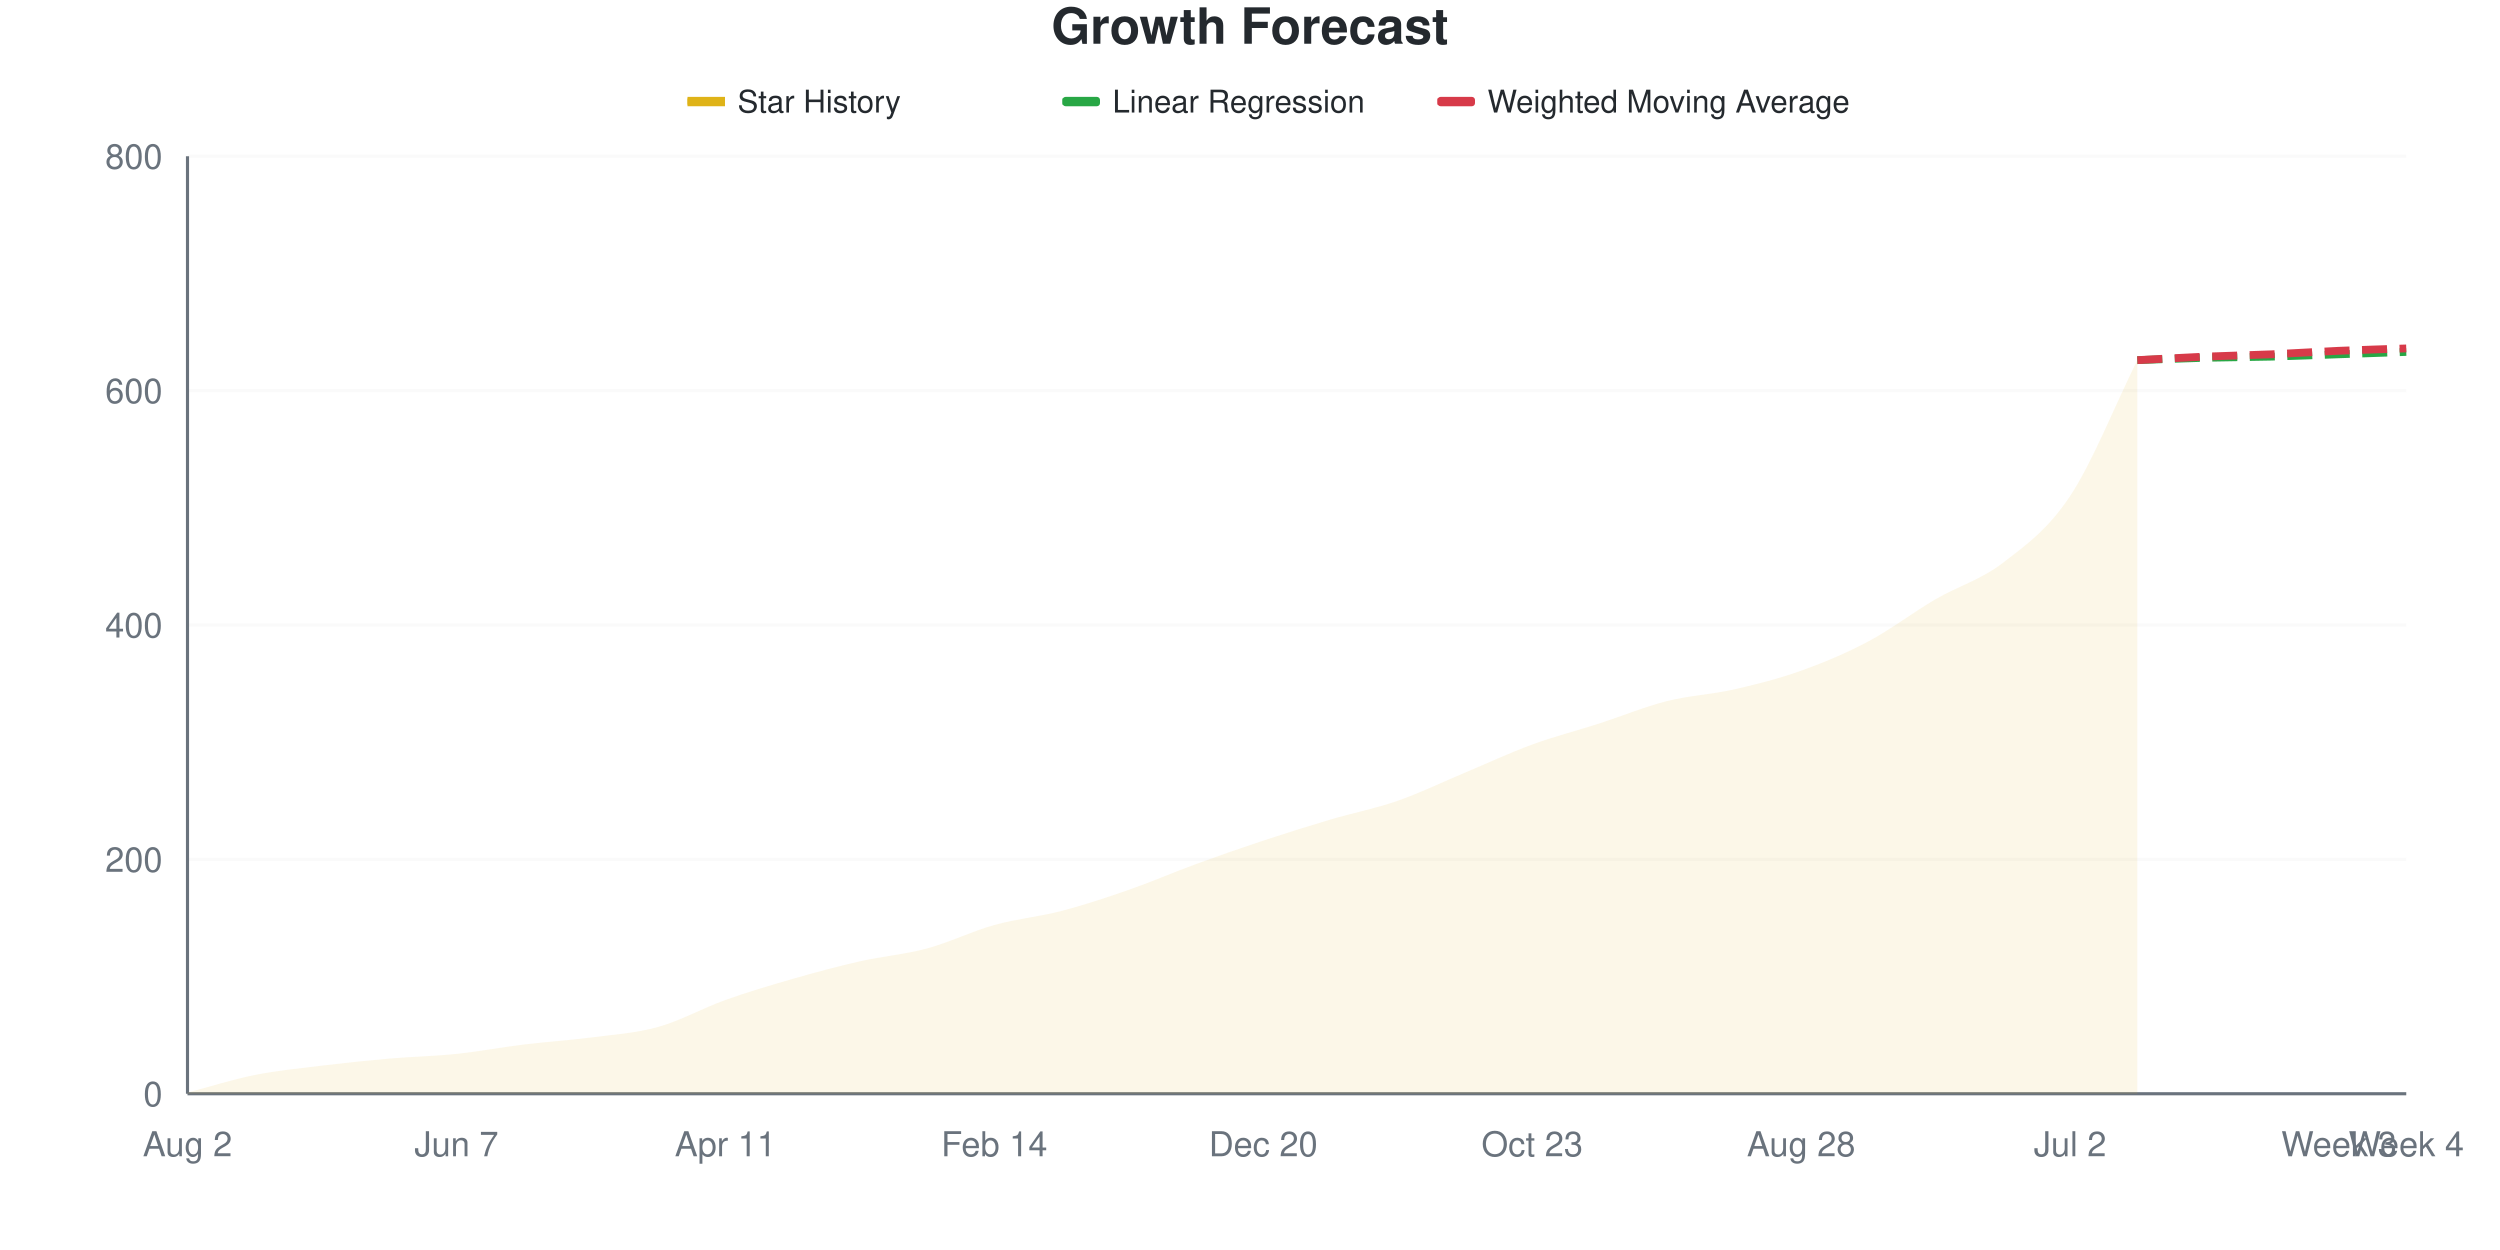
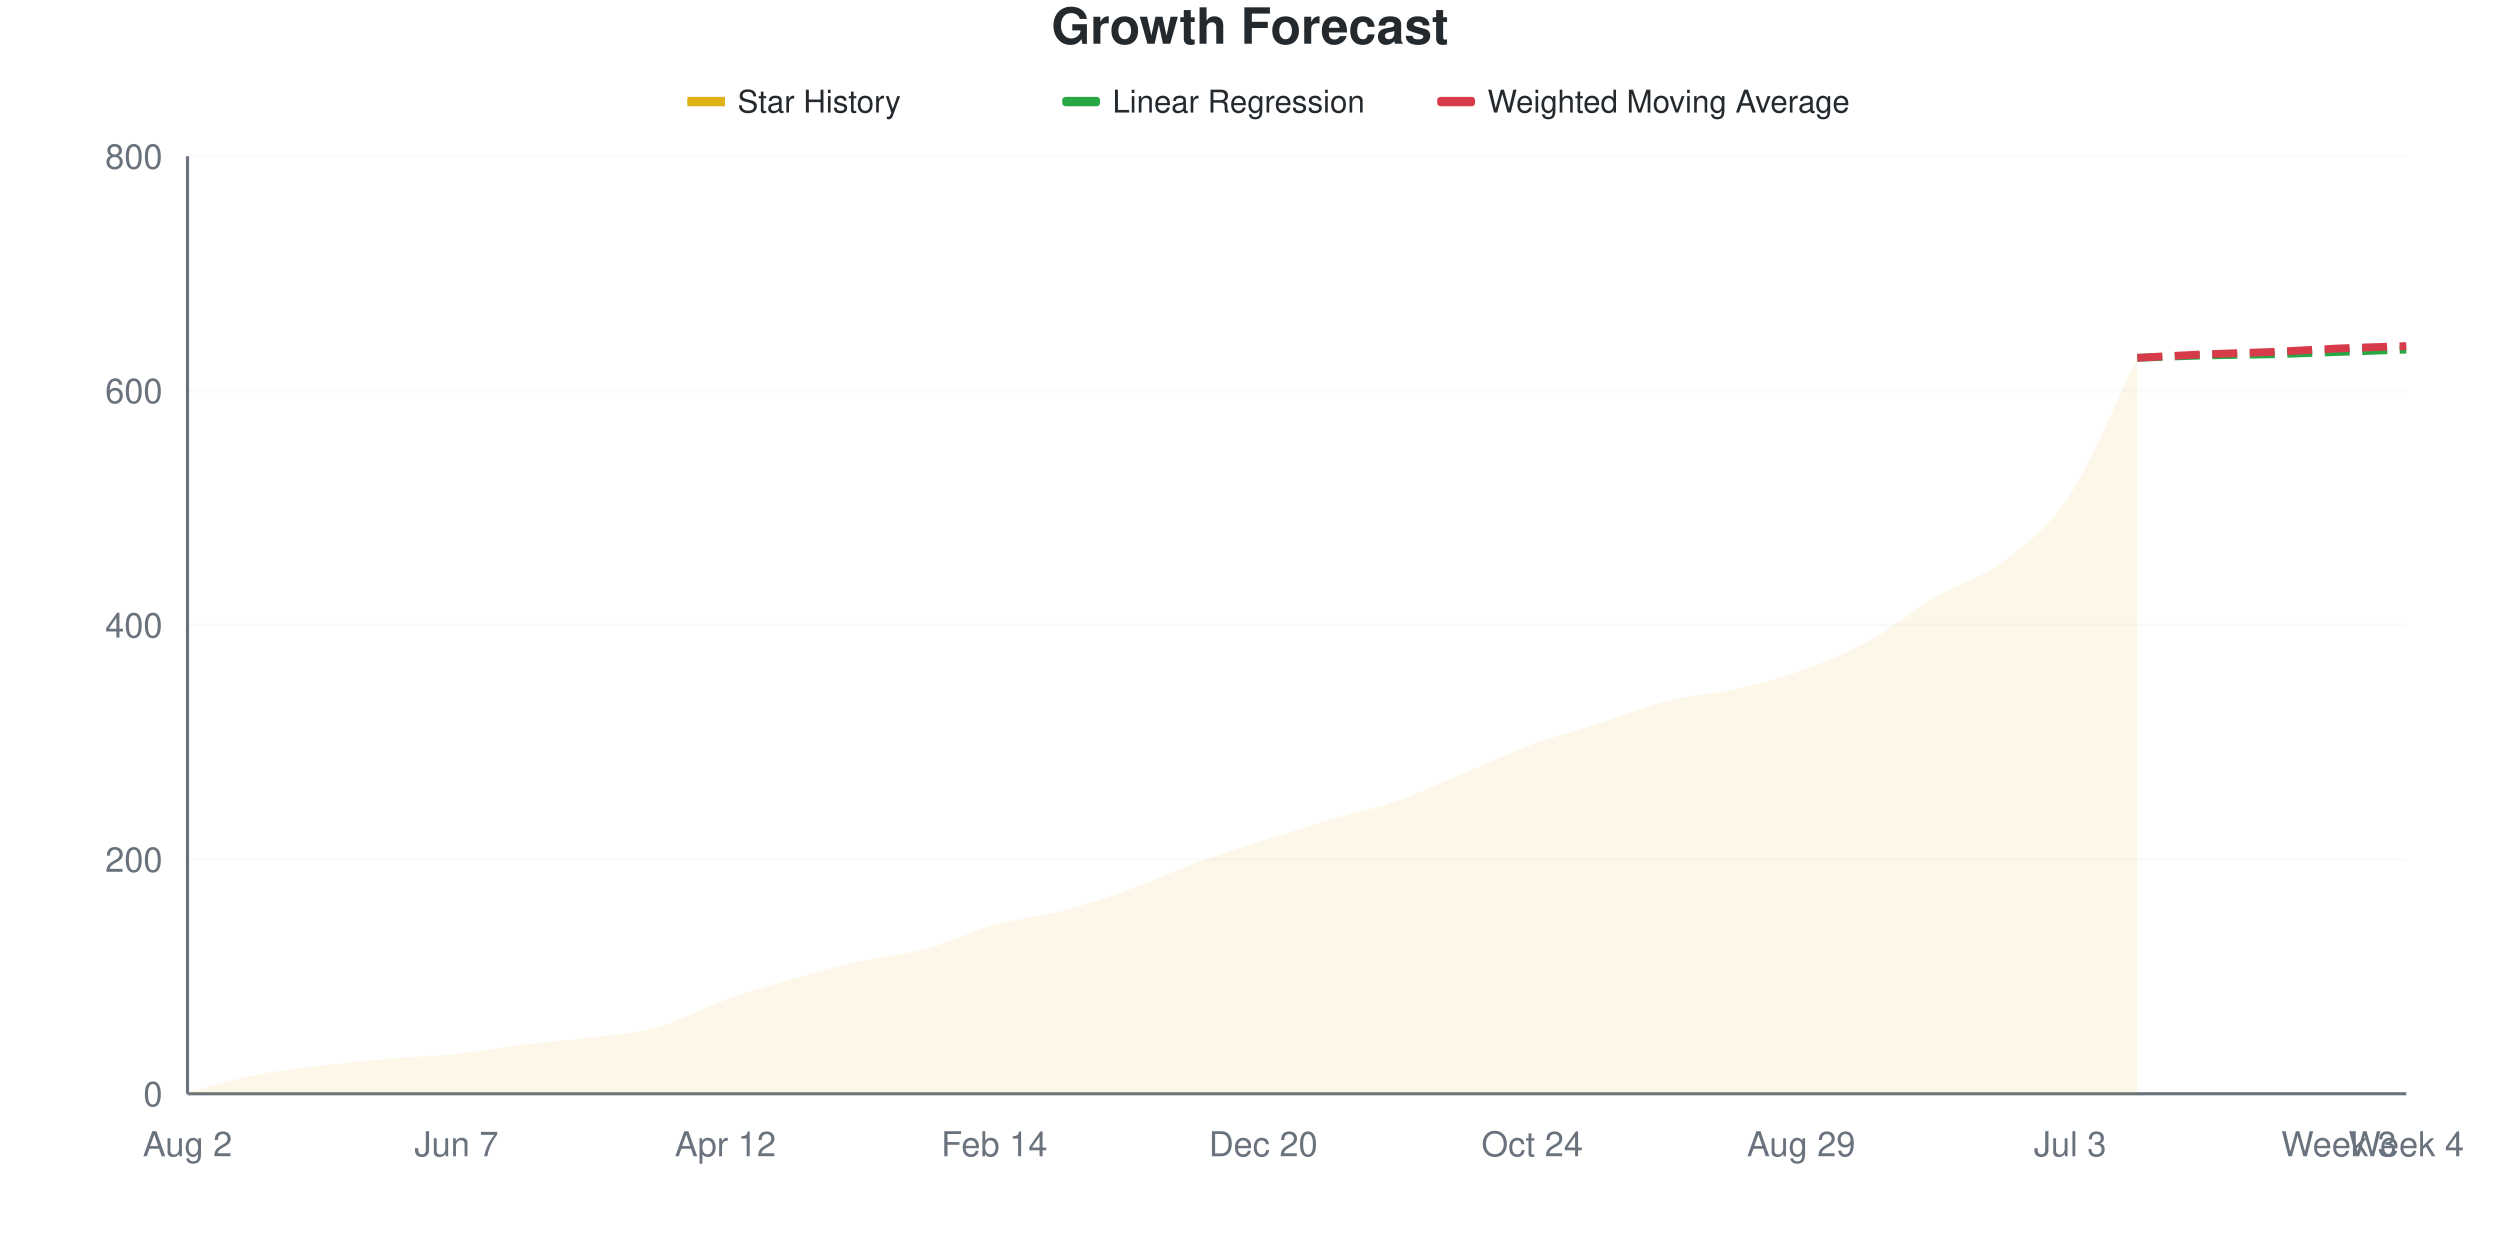
<svg xmlns="http://www.w3.org/2000/svg" viewBox="0 0 800 400" width="800" height="400">
  <style>
    @keyframes drawLine {
      to { stroke-dashoffset: 0; }
    }
    @keyframes fadeInPoint {
      from { opacity: 0; }
      to { opacity: 1; }
    }
    .data-line-0 {
-       stroke-dasharray: 1034;
-       stroke-dashoffset: 1034;
+       stroke-dasharray: 1035;
+       stroke-dashoffset: 1035;
      animation: drawLine 2s ease-out forwards;
    }
    .data-point {
      opacity: 0;
      animation: fadeInPoint 0.5s ease-out forwards;
    }
    .chart-bg { fill: #fff; }
    .chart-text { fill: #24292e; }
    .chart-muted { fill: #6a737d; }
    .chart-grid { stroke: #eee; }
    .chart-axis { stroke: #6a737d; }
    @media (prefers-color-scheme: dark) {
      .chart-bg { fill: #0d1117; }
      .chart-text { fill: #e6edf3; }
      .chart-muted { fill: #8b949e; }
      .chart-grid { stroke: #21262d; }
      .chart-axis { stroke: #8b949e; }
    }
  </style>
  <rect width="800" height="400" class="chart-bg" />
  <text x="400" y="14" text-anchor="middle" class="chart-text" font-size="16" font-weight="bold" font-family="-apple-system, BlinkMacSystemFont, 'Segoe UI', Helvetica, Arial, sans-serif">Growth Forecast</text>
  <g class="legend">
    <rect x="220" y="31" width="12" height="3" fill="#dfb317" />
    <line x1="220" y1="32.5" x2="232" y2="32.5" stroke="#dfb317" stroke-width="2" />
    <text x="236" y="36" class="chart-text" font-size="10" font-family="-apple-system, BlinkMacSystemFont, 'Segoe UI', Helvetica, Arial, sans-serif">Star History</text>
    <rect x="340" y="31" width="12" height="3" fill="#28a745" rx="1" />
    <line x1="340" y1="32.5" x2="352" y2="32.5" stroke="#28a745" stroke-width="2" stroke-dasharray="4,2" />
    <text x="356" y="36" class="chart-text" font-size="10" font-family="-apple-system, BlinkMacSystemFont, 'Segoe UI', Helvetica, Arial, sans-serif">Linear Regression</text>
    <rect x="460" y="31" width="12" height="3" fill="#d73a49" rx="1" />
    <line x1="460" y1="32.5" x2="472" y2="32.5" stroke="#d73a49" stroke-width="2" stroke-dasharray="4,2" />
    <text x="476" y="36" class="chart-text" font-size="10" font-family="-apple-system, BlinkMacSystemFont, 'Segoe UI', Helvetica, Arial, sans-serif">Weighted Moving Average</text>
  </g>
  <g class="grid">
    <line x1="60" y1="350" x2="770" y2="350" class="chart-grid" stroke-opacity="0.3" />
    <text x="52" y="354" text-anchor="end" class="chart-muted" font-size="11" font-family="-apple-system, BlinkMacSystemFont, 'Segoe UI', Helvetica, Arial, sans-serif">0</text>
    <line x1="60" y1="275" x2="770" y2="275" class="chart-grid" stroke-opacity="0.3" />
    <text x="52" y="279" text-anchor="end" class="chart-muted" font-size="11" font-family="-apple-system, BlinkMacSystemFont, 'Segoe UI', Helvetica, Arial, sans-serif">200</text>
    <line x1="60" y1="200" x2="770" y2="200" class="chart-grid" stroke-opacity="0.3" />
    <text x="52" y="204" text-anchor="end" class="chart-muted" font-size="11" font-family="-apple-system, BlinkMacSystemFont, 'Segoe UI', Helvetica, Arial, sans-serif">400</text>
    <line x1="60" y1="125" x2="770" y2="125" class="chart-grid" stroke-opacity="0.3" />
    <text x="52" y="129" text-anchor="end" class="chart-muted" font-size="11" font-family="-apple-system, BlinkMacSystemFont, 'Segoe UI', Helvetica, Arial, sans-serif">600</text>
    <line x1="60" y1="50" x2="770" y2="50" class="chart-grid" stroke-opacity="0.3" />
    <text x="52" y="54" text-anchor="end" class="chart-muted" font-size="11" font-family="-apple-system, BlinkMacSystemFont, 'Segoe UI', Helvetica, Arial, sans-serif">800</text>
  </g>
  <g class="milestones">
    
  </g>
  <g class="x-axis">
    <text x="60" y="370" text-anchor="middle" class="chart-muted" font-size="11" font-family="-apple-system, BlinkMacSystemFont, 'Segoe UI', Helvetica, Arial, sans-serif">Aug 2</text>
    <text x="146.061" y="370" text-anchor="middle" class="chart-muted" font-size="11" font-family="-apple-system, BlinkMacSystemFont, 'Segoe UI', Helvetica, Arial, sans-serif">Jun 7</text>
-     <text x="232.121" y="370" text-anchor="middle" class="chart-muted" font-size="11" font-family="-apple-system, BlinkMacSystemFont, 'Segoe UI', Helvetica, Arial, sans-serif">Apr 11</text>
+     <text x="232.121" y="370" text-anchor="middle" class="chart-muted" font-size="11" font-family="-apple-system, BlinkMacSystemFont, 'Segoe UI', Helvetica, Arial, sans-serif">Apr 12</text>
    <text x="318.182" y="370" text-anchor="middle" class="chart-muted" font-size="11" font-family="-apple-system, BlinkMacSystemFont, 'Segoe UI', Helvetica, Arial, sans-serif">Feb 14</text>
    <text x="404.242" y="370" text-anchor="middle" class="chart-muted" font-size="11" font-family="-apple-system, BlinkMacSystemFont, 'Segoe UI', Helvetica, Arial, sans-serif">Dec 20</text>
-     <text x="490.303" y="370" text-anchor="middle" class="chart-muted" font-size="11" font-family="-apple-system, BlinkMacSystemFont, 'Segoe UI', Helvetica, Arial, sans-serif">Oct 23</text>
-     <text x="576.364" y="370" text-anchor="middle" class="chart-muted" font-size="11" font-family="-apple-system, BlinkMacSystemFont, 'Segoe UI', Helvetica, Arial, sans-serif">Aug 28</text>
-     <text x="662.424" y="370" text-anchor="middle" class="chart-muted" font-size="11" font-family="-apple-system, BlinkMacSystemFont, 'Segoe UI', Helvetica, Arial, sans-serif">Jul 2</text>
+     <text x="490.303" y="370" text-anchor="middle" class="chart-muted" font-size="11" font-family="-apple-system, BlinkMacSystemFont, 'Segoe UI', Helvetica, Arial, sans-serif">Oct 24</text>
+     <text x="576.364" y="370" text-anchor="middle" class="chart-muted" font-size="11" font-family="-apple-system, BlinkMacSystemFont, 'Segoe UI', Helvetica, Arial, sans-serif">Aug 29</text>
+     <text x="662.424" y="370" text-anchor="middle" class="chart-muted" font-size="11" font-family="-apple-system, BlinkMacSystemFont, 'Segoe UI', Helvetica, Arial, sans-serif">Jul 3</text>
    <text x="748.485" y="370" text-anchor="middle" class="chart-muted" font-size="11" font-family="-apple-system, BlinkMacSystemFont, 'Segoe UI', Helvetica, Arial, sans-serif">Week 3</text>
    <text x="770" y="370" text-anchor="middle" class="chart-muted" font-size="11" font-family="-apple-system, BlinkMacSystemFont, 'Segoe UI', Helvetica, Arial, sans-serif">Week 4</text>
  </g>
  <line x1="60" y1="50" x2="60" y2="350" class="chart-axis" stroke-width="1" />
  <line x1="60" y1="350" x2="770" y2="350" class="chart-axis" stroke-width="1" />
-   <path d="M60,350 L60,349.625 C67.172,347.75 74.343,345.438 81.515,344 C88.687,342.562 95.859,341.875 103.03,341 C110.202,340.125 117.374,339.375 124.545,338.75 C131.717,338.125 138.889,338 146.061,337.25 C153.232,336.5 160.404,335.125 167.576,334.25 C174.747,333.375 181.919,332.938 189.091,332 C196.263,331.062 203.434,330.625 210.606,328.625 C217.778,326.625 224.949,322.562 232.121,320 C239.293,317.438 246.465,315.312 253.636,313.25 C260.808,311.188 267.98,309.25 275.152,307.625 C282.323,306 289.495,305.438 296.667,303.5 C303.838,301.562 311.01,298 318.182,296 C325.354,294 332.525,293.375 339.697,291.5 C346.869,289.625 354.04,287.25 361.212,284.75 C368.384,282.25 375.556,279.125 382.727,276.5 C389.899,273.875 397.071,271.375 404.242,269 C411.414,266.625 418.586,264.375 425.758,262.25 C432.929,260.125 440.101,258.75 447.273,256.25 C454.444,253.75 461.616,250.25 468.788,247.25 C475.96,244.25 483.131,240.875 490.303,238.25 C497.475,235.625 504.646,233.812 511.818,231.5 C518.99,229.188 526.162,226.188 533.333,224.375 C540.505,222.562 547.677,222.25 554.848,220.625 C562.02,219 569.192,217.188 576.364,214.625 C583.535,212.062 590.707,209.062 597.879,205.25 C605.051,201.438 612.222,195.938 619.394,191.75 C626.566,187.562 633.737,185.625 640.909,180.125 C648.081,174.625 655.253,169.563 662.424,158.75 C669.596,147.938 676.768,129.75 683.939,115.25 L683.939,350 L60,350 Z" fill="#dfb317" fill-opacity="0.1" />
-   <path d="M60,350 L60,349.625 C67.172,347.75 74.343,345.438 81.515,344 C88.687,342.562 95.859,341.875 103.03,341 C110.202,340.125 117.374,339.375 124.545,338.75 C131.717,338.125 138.889,338 146.061,337.25 C153.232,336.5 160.404,335.125 167.576,334.25 C174.747,333.375 181.919,332.938 189.091,332 C196.263,331.062 203.434,330.625 210.606,328.625 C217.778,326.625 224.949,322.562 232.121,320 C239.293,317.438 246.465,315.312 253.636,313.25 C260.808,311.188 267.98,309.25 275.152,307.625 C282.323,306 289.495,305.438 296.667,303.5 C303.838,301.562 311.01,298 318.182,296 C325.354,294 332.525,293.375 339.697,291.5 C346.869,289.625 354.04,287.25 361.212,284.75 C368.384,282.25 375.556,279.125 382.727,276.5 C389.899,273.875 397.071,271.375 404.242,269 C411.414,266.625 418.586,264.375 425.758,262.25 C432.929,260.125 440.101,258.75 447.273,256.25 C454.444,253.75 461.616,250.25 468.788,247.25 C475.96,244.25 483.131,240.875 490.303,238.25 C497.475,235.625 504.646,233.812 511.818,231.5 C518.99,229.188 526.162,226.188 533.333,224.375 C540.505,222.562 547.677,222.25 554.848,220.625 C562.02,219 569.192,217.188 576.364,214.625 C583.535,212.062 590.707,209.062 597.879,205.25 C605.051,201.438 612.222,195.938 619.394,191.75 C626.566,187.562 633.737,185.625 640.909,180.125 C648.081,174.625 655.253,169.563 662.424,158.75 C669.596,147.938 676.768,129.75 683.939,115.25" fill="none" stroke="#dfb317" stroke-width="2.5" class="data-line-0" />
-   <path d="M683.939,115.25 C691.111,115 698.283,114.688 705.455,114.5 C712.626,114.312 719.798,114.312 726.97,114.125 C734.141,113.938 741.313,113.625 748.485,113.375 C755.657,113.125 762.828,112.875 770,112.625" fill="none" stroke="#28a745" stroke-width="2.5" stroke-dasharray="8,4" />
-   <path d="M683.939,115.25 C691.111,114.875 698.283,114.438 705.455,114.125 C712.626,113.812 719.798,113.688 726.97,113.375 C734.141,113.063 741.313,112.562 748.485,112.25 C755.657,111.938 762.828,111.75 770,111.5" fill="none" stroke="#d73a49" stroke-width="2.5" stroke-dasharray="8,4" />
+   <path d="M60,350 L60,349.625 C67.172,347.75 74.343,345.438 81.515,344 C88.687,342.562 95.859,341.875 103.03,341 C110.202,340.125 117.374,339.375 124.545,338.75 C131.717,338.125 138.889,338 146.061,337.25 C153.232,336.5 160.404,335.125 167.576,334.25 C174.747,333.375 181.919,332.938 189.091,332 C196.263,331.062 203.434,330.625 210.606,328.625 C217.778,326.625 224.949,322.562 232.121,320 C239.293,317.438 246.465,315.312 253.636,313.25 C260.808,311.188 267.98,309.25 275.152,307.625 C282.323,306 289.495,305.438 296.667,303.5 C303.838,301.562 311.01,298 318.182,296 C325.354,294 332.525,293.375 339.697,291.5 C346.869,289.625 354.04,287.312 361.212,284.75 C368.384,282.188 375.556,278.75 382.727,276.125 C389.899,273.5 397.071,271.312 404.242,269 C411.414,266.688 418.586,264.375 425.758,262.25 C432.929,260.125 440.101,258.75 447.273,256.25 C454.444,253.75 461.616,250.25 468.788,247.25 C475.96,244.25 483.131,240.875 490.303,238.25 C497.475,235.625 504.646,233.812 511.818,231.5 C518.99,229.188 526.162,226.188 533.333,224.375 C540.505,222.562 547.677,222.25 554.848,220.625 C562.02,219 569.192,217.188 576.364,214.625 C583.535,212.062 590.707,209.188 597.879,205.25 C605.051,201.312 612.222,195.25 619.394,191 C626.566,186.75 633.737,185.188 640.909,179.75 C648.081,174.312 655.253,169.25 662.424,158.375 C669.596,147.5 676.768,129.125 683.939,114.5 L683.939,350 L60,350 Z" fill="#dfb317" fill-opacity="0.1" />
+   <path d="M60,350 L60,349.625 C67.172,347.75 74.343,345.438 81.515,344 C88.687,342.562 95.859,341.875 103.03,341 C110.202,340.125 117.374,339.375 124.545,338.75 C131.717,338.125 138.889,338 146.061,337.25 C153.232,336.5 160.404,335.125 167.576,334.25 C174.747,333.375 181.919,332.938 189.091,332 C196.263,331.062 203.434,330.625 210.606,328.625 C217.778,326.625 224.949,322.562 232.121,320 C239.293,317.438 246.465,315.312 253.636,313.25 C260.808,311.188 267.98,309.25 275.152,307.625 C282.323,306 289.495,305.438 296.667,303.5 C303.838,301.562 311.01,298 318.182,296 C325.354,294 332.525,293.375 339.697,291.5 C346.869,289.625 354.04,287.312 361.212,284.75 C368.384,282.188 375.556,278.75 382.727,276.125 C389.899,273.5 397.071,271.312 404.242,269 C411.414,266.688 418.586,264.375 425.758,262.25 C432.929,260.125 440.101,258.75 447.273,256.25 C454.444,253.75 461.616,250.25 468.788,247.25 C475.96,244.25 483.131,240.875 490.303,238.25 C497.475,235.625 504.646,233.812 511.818,231.5 C518.99,229.188 526.162,226.188 533.333,224.375 C540.505,222.562 547.677,222.25 554.848,220.625 C562.02,219 569.192,217.188 576.364,214.625 C583.535,212.062 590.707,209.188 597.879,205.25 C605.051,201.312 612.222,195.25 619.394,191 C626.566,186.75 633.737,185.188 640.909,179.75 C648.081,174.312 655.253,169.25 662.424,158.375 C669.596,147.5 676.768,129.125 683.939,114.5" fill="none" stroke="#dfb317" stroke-width="2.5" class="data-line-0" />
+   <path d="M683.939,114.5 C691.111,114.25 698.283,113.938 705.455,113.75 C712.626,113.562 719.798,113.563 726.97,113.375 C734.141,113.188 741.313,112.875 748.485,112.625 C755.657,112.375 762.828,112.125 770,111.875" fill="none" stroke="#28a745" stroke-width="2.5" stroke-dasharray="8,4" />
+   <path d="M683.939,114.5 C691.111,114.125 698.283,113.688 705.455,113.375 C712.626,113.063 719.798,112.938 726.97,112.625 C734.141,112.312 741.313,111.812 748.485,111.5 C755.657,111.188 762.828,111 770,110.75" fill="none" stroke="#d73a49" stroke-width="2.5" stroke-dasharray="8,4" />
  <g class="points">
    <circle cx="60" cy="349.625" r="4" fill="#dfb317" class="data-point" style="animation-delay: 1.50s" />
    <circle cx="81.515" cy="344" r="4" fill="#dfb317" class="data-point" style="animation-delay: 1.55s" />
    <circle cx="103.03" cy="341" r="4" fill="#dfb317" class="data-point" style="animation-delay: 1.60s" />
    <circle cx="124.545" cy="338.75" r="4" fill="#dfb317" class="data-point" style="animation-delay: 1.65s" />
    <circle cx="146.061" cy="337.25" r="4" fill="#dfb317" class="data-point" style="animation-delay: 1.70s" />
    <circle cx="167.576" cy="334.25" r="4" fill="#dfb317" class="data-point" style="animation-delay: 1.75s" />
    <circle cx="189.091" cy="332" r="4" fill="#dfb317" class="data-point" style="animation-delay: 1.80s" />
    <circle cx="210.606" cy="328.625" r="4" fill="#dfb317" class="data-point" style="animation-delay: 1.85s" />
    <circle cx="232.121" cy="320" r="4" fill="#dfb317" class="data-point" style="animation-delay: 1.90s" />
    <circle cx="253.636" cy="313.25" r="4" fill="#dfb317" class="data-point" style="animation-delay: 1.95s" />
    <circle cx="275.152" cy="307.625" r="4" fill="#dfb317" class="data-point" style="animation-delay: 2.00s" />
    <circle cx="296.667" cy="303.5" r="4" fill="#dfb317" class="data-point" style="animation-delay: 2.05s" />
    <circle cx="318.182" cy="296" r="4" fill="#dfb317" class="data-point" style="animation-delay: 2.10s" />
    <circle cx="339.697" cy="291.5" r="4" fill="#dfb317" class="data-point" style="animation-delay: 2.15s" />
    <circle cx="361.212" cy="284.75" r="4" fill="#dfb317" class="data-point" style="animation-delay: 2.20s" />
-     <circle cx="382.727" cy="276.5" r="4" fill="#dfb317" class="data-point" style="animation-delay: 2.25s" />
+     <circle cx="382.727" cy="276.125" r="4" fill="#dfb317" class="data-point" style="animation-delay: 2.25s" />
    <circle cx="404.242" cy="269" r="4" fill="#dfb317" class="data-point" style="animation-delay: 2.30s" />
    <circle cx="425.758" cy="262.25" r="4" fill="#dfb317" class="data-point" style="animation-delay: 2.35s" />
    <circle cx="447.273" cy="256.25" r="4" fill="#dfb317" class="data-point" style="animation-delay: 2.40s" />
    <circle cx="468.788" cy="247.25" r="4" fill="#dfb317" class="data-point" style="animation-delay: 2.45s" />
    <circle cx="490.303" cy="238.25" r="4" fill="#dfb317" class="data-point" style="animation-delay: 2.50s" />
    <circle cx="511.818" cy="231.5" r="4" fill="#dfb317" class="data-point" style="animation-delay: 2.55s" />
    <circle cx="533.333" cy="224.375" r="4" fill="#dfb317" class="data-point" style="animation-delay: 2.60s" />
    <circle cx="554.848" cy="220.625" r="4" fill="#dfb317" class="data-point" style="animation-delay: 2.65s" />
    <circle cx="576.364" cy="214.625" r="4" fill="#dfb317" class="data-point" style="animation-delay: 2.70s" />
    <circle cx="597.879" cy="205.25" r="4" fill="#dfb317" class="data-point" style="animation-delay: 2.75s" />
-     <circle cx="619.394" cy="191.75" r="4" fill="#dfb317" class="data-point" style="animation-delay: 2.80s" />
-     <circle cx="640.909" cy="180.125" r="4" fill="#dfb317" class="data-point" style="animation-delay: 2.85s" />
-     <circle cx="662.424" cy="158.75" r="4" fill="#dfb317" class="data-point" style="animation-delay: 2.90s" />
-     <circle cx="683.939" cy="115.25" r="4" fill="#dfb317" class="data-point" style="animation-delay: 2.95s" />
+     <circle cx="619.394" cy="191" r="4" fill="#dfb317" class="data-point" style="animation-delay: 2.80s" />
+     <circle cx="640.909" cy="179.75" r="4" fill="#dfb317" class="data-point" style="animation-delay: 2.85s" />
+     <circle cx="662.424" cy="158.375" r="4" fill="#dfb317" class="data-point" style="animation-delay: 2.90s" />
+     <circle cx="683.939" cy="114.5" r="4" fill="#dfb317" class="data-point" style="animation-delay: 2.95s" />
  </g>
</svg>
